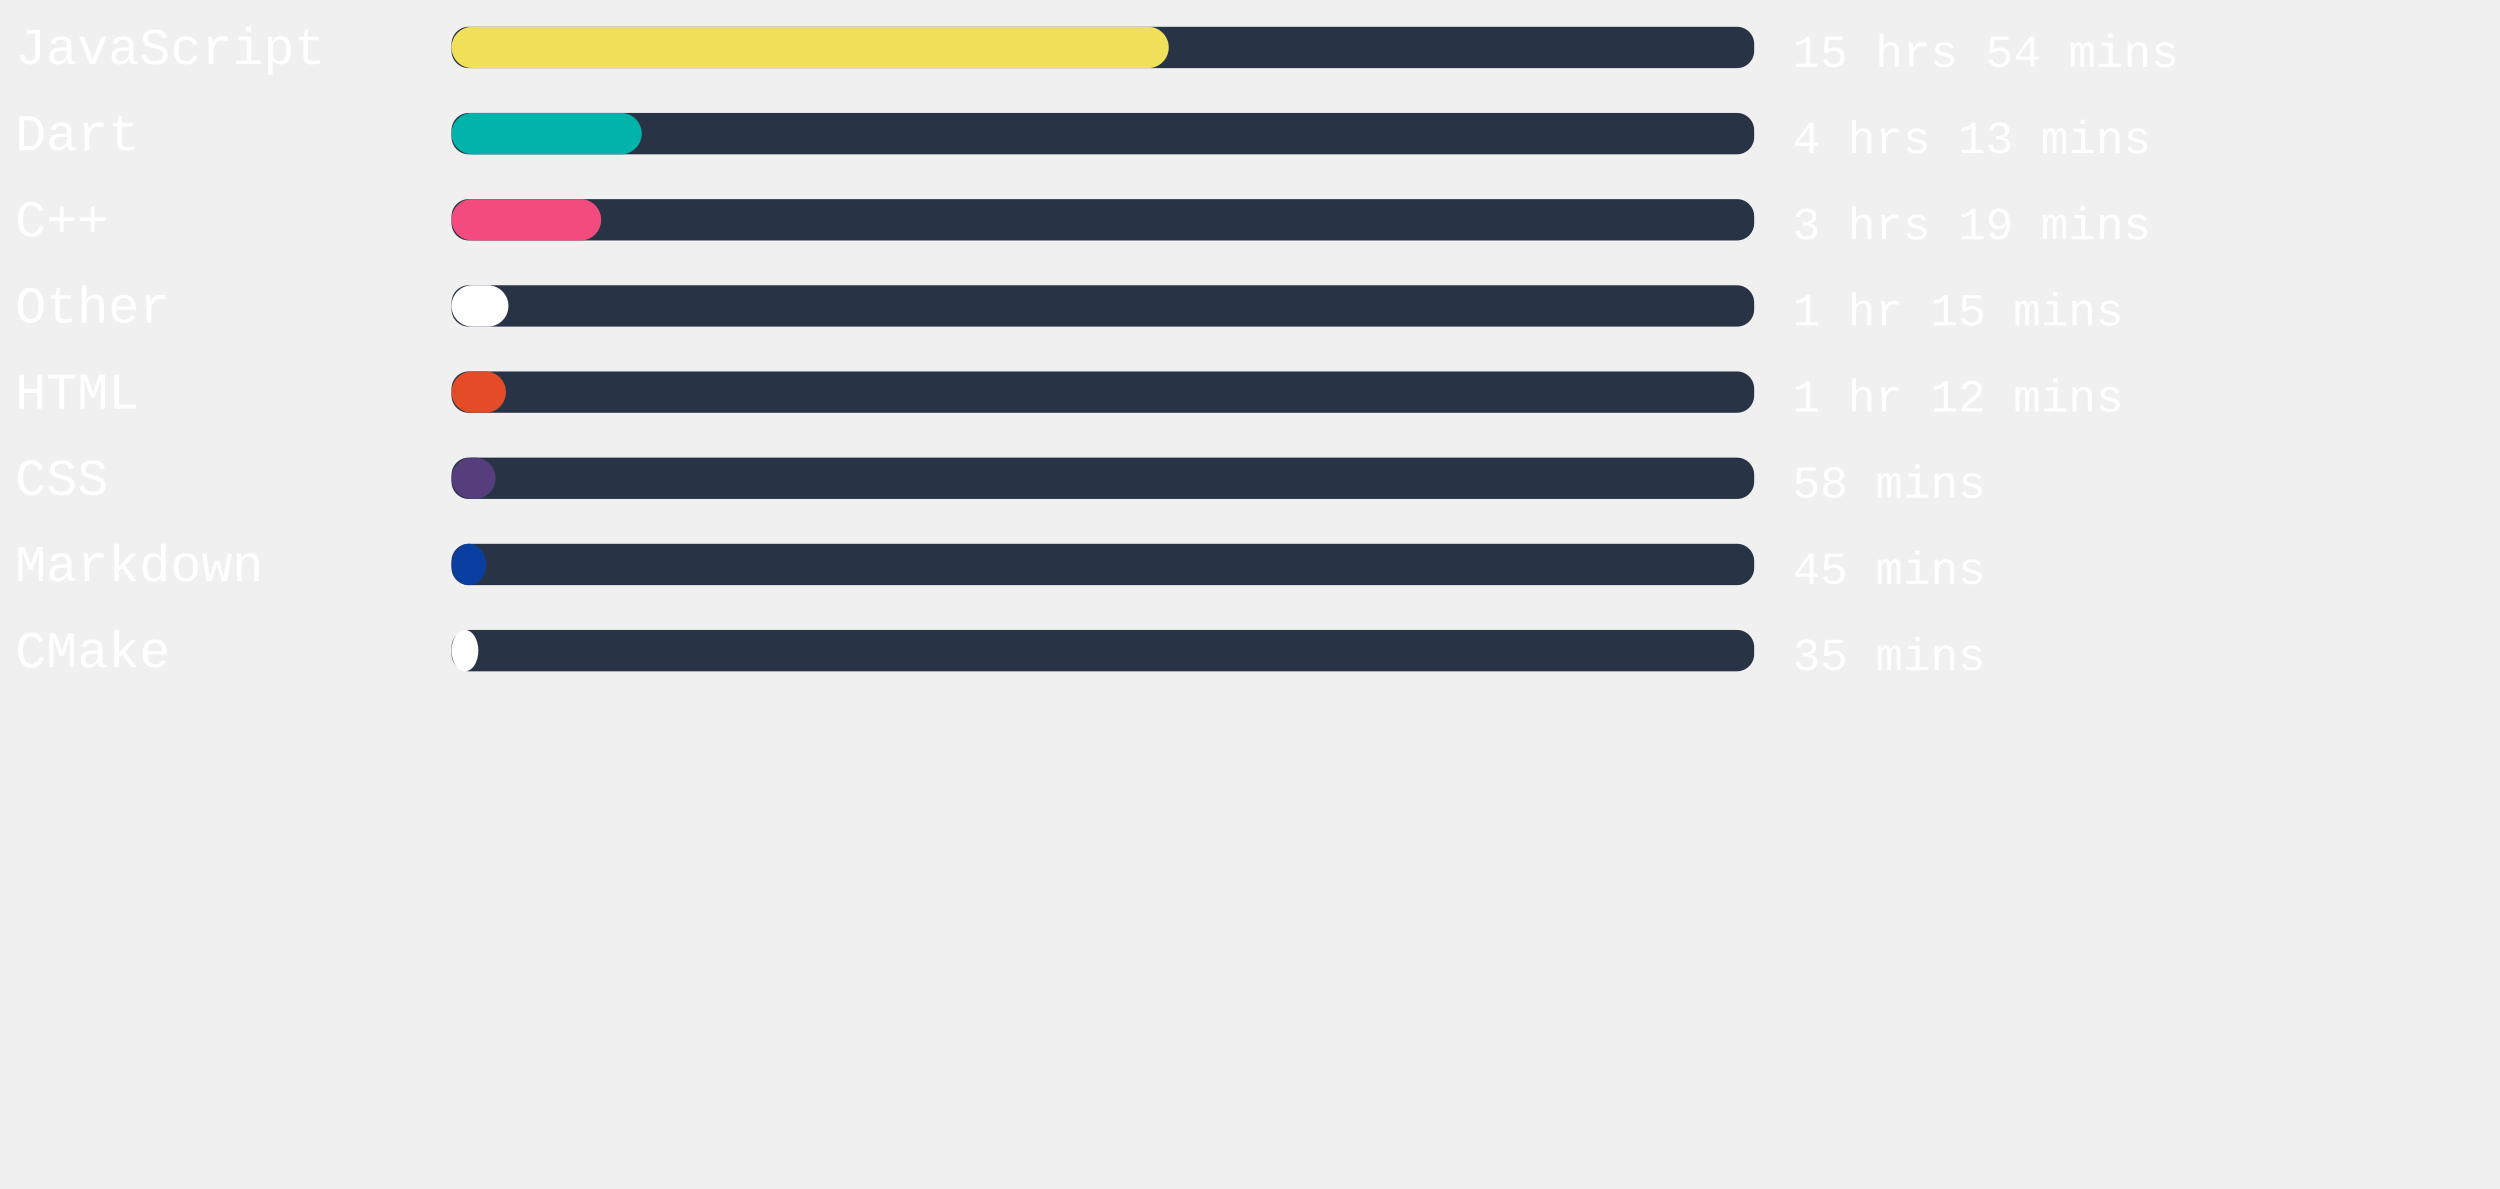
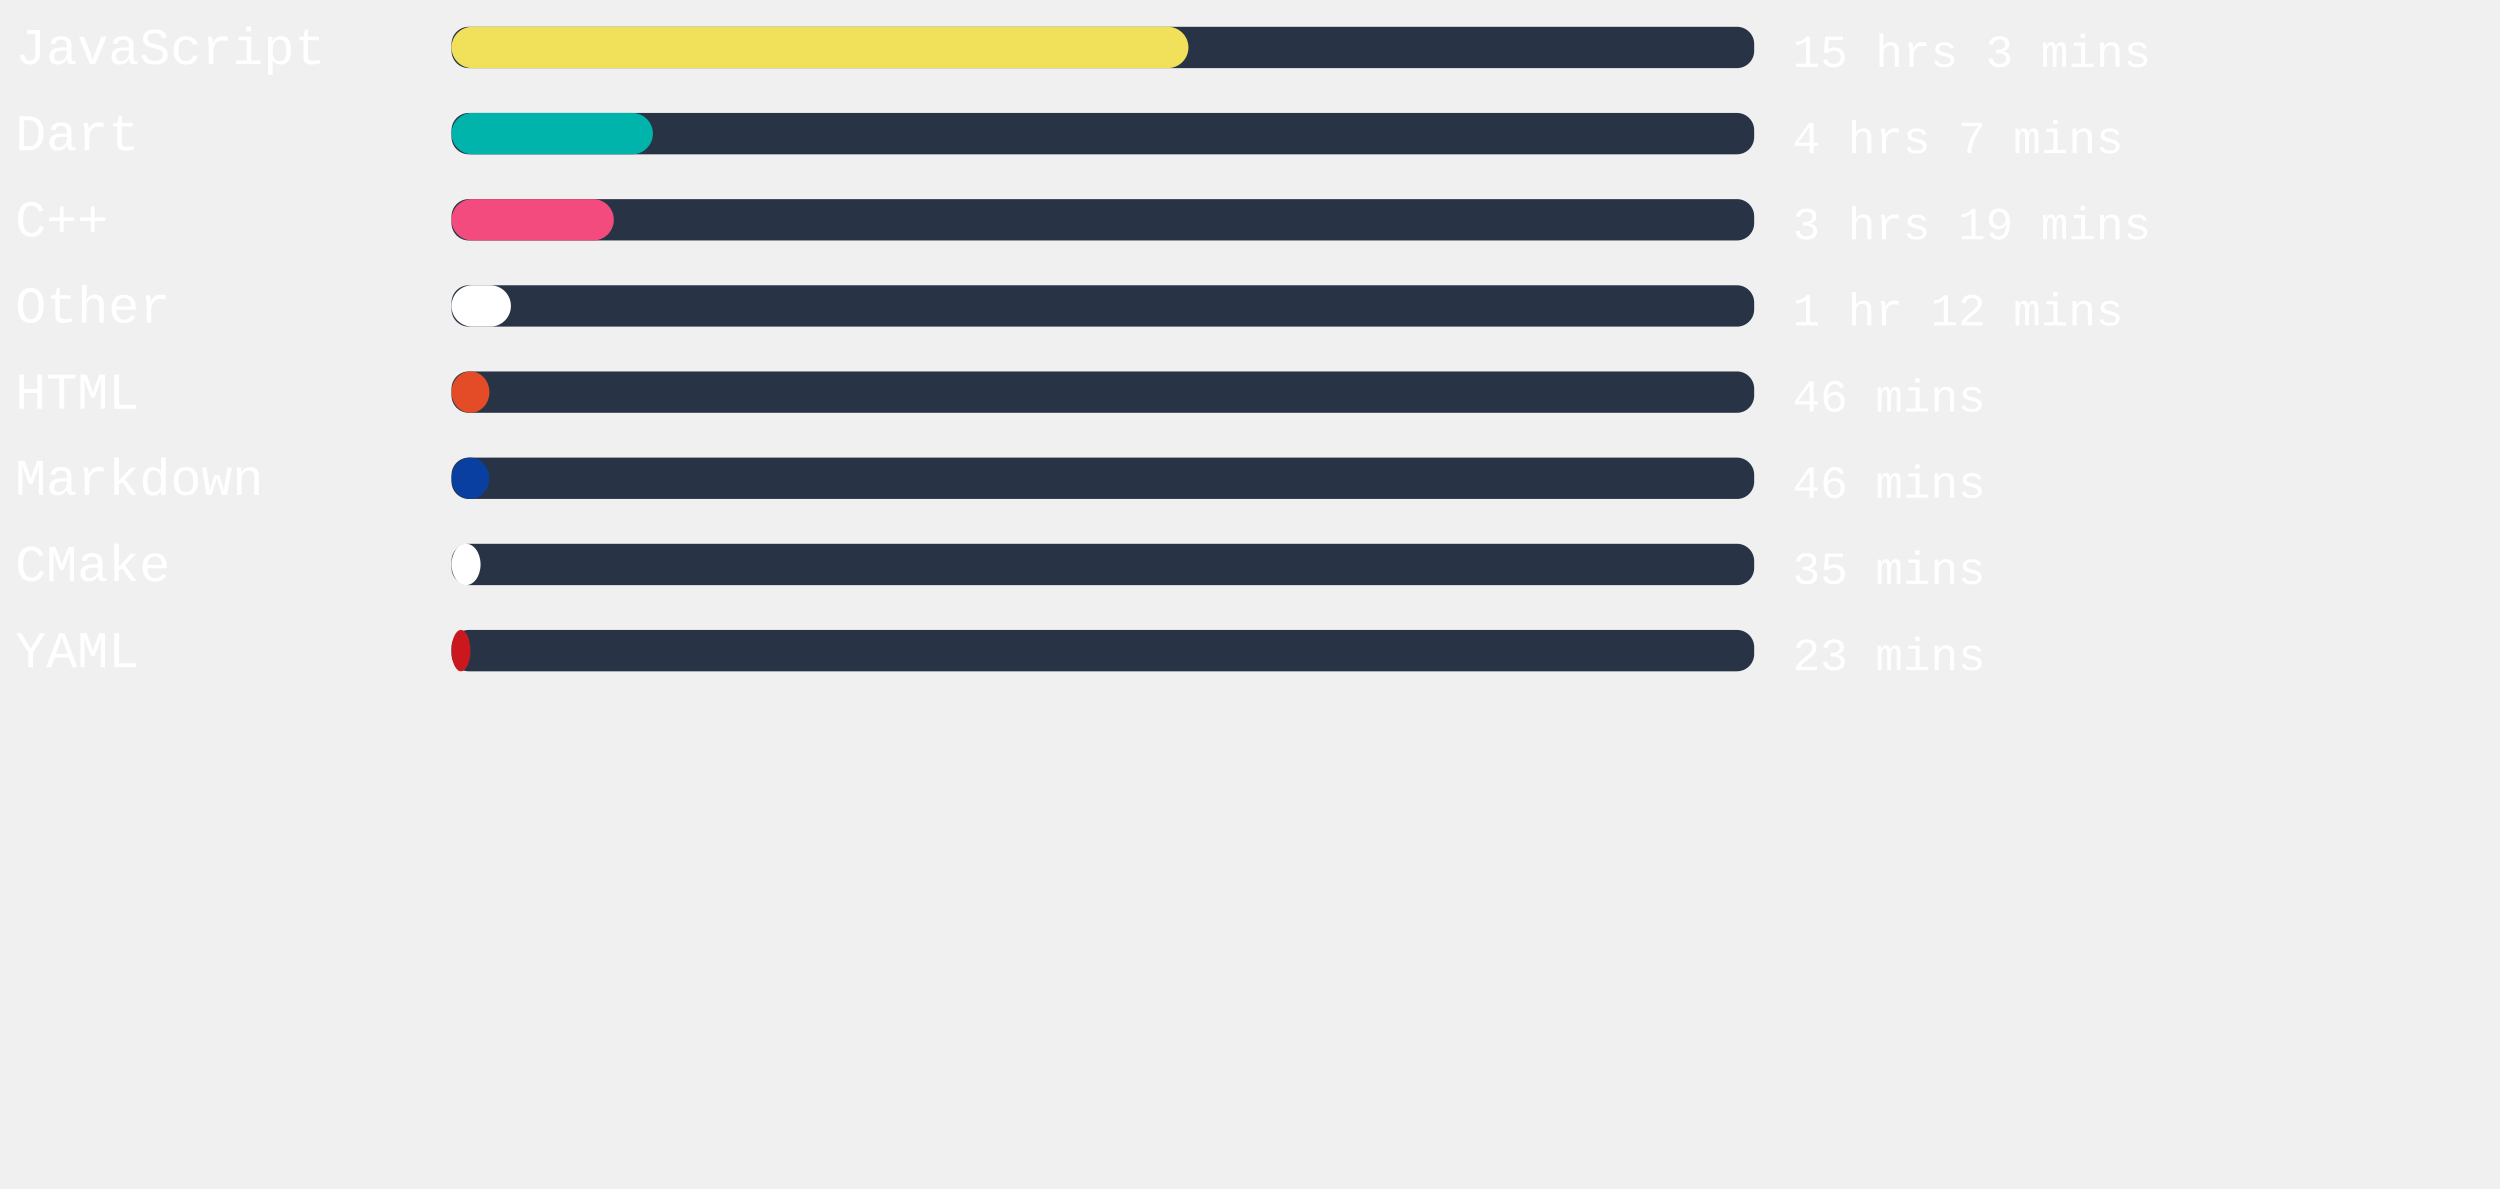
<svg xmlns="http://www.w3.org/2000/svg" width="471mm" height="224mm" viewBox="0 0 725.34 220.12" id="svg6" style="fill:none" version="1.1">
  <defs id="defs143" />
  <style>
   #rect4:hover{
         background-color:red;
      }
   </style>
  <rect x="131" width="377.953" height="12" rx="5.006" id="rect2" y="-54.652" style="fill:#283446;stroke-width:0.913" />
-   <rect x="131" width="208.101" height="12" rx="6" id="rect4" y="-54.652" style="fill:#f1e05a" />
+   <rect x="131" width="213.808" height="12" rx="6" id="rect4" y="-54.652" style="fill:#f1e05a" />
  <text xml:space="preserve" style="font-style:normal;font-weight:normal;font-size:40px;line-height:1.25;font-family:sans-serif;letter-spacing:0px;word-spacing:0px;fill:#ffffff;fill-opacity:1;stroke:none" x="4.41" y="-43.838" id="text824">
    <tspan id="tspan822" x="4.41" y="-43.838" style="font-style:normal;font-variant:normal;font-weight:normal;font-stretch:normal;font-size:15px;font-family:'Courier New', Courier, monospace;-inkscape-font-specification:'Courier New, Courier, monospace'">JavaScript</tspan>
  </text>
  <text xml:space="preserve" style="font-style:normal;font-weight:normal;font-size:40px;line-height:1.25;font-family:sans-serif;letter-spacing:0px;word-spacing:0px;fill:#ffffff;fill-opacity:1;stroke:none" x="520.107" y="-43.014" id="text824-3">
-     <tspan id="tspan822-6" x="520.107" y="-43.014" style="font-style:normal;font-variant:normal;font-weight:normal;font-stretch:normal;font-size:13.333px;font-family:'Courier New', Courier, monospace;-inkscape-font-specification:'Courier New, Courier, monospace'">15 hrs 54 mins</tspan>
+     <tspan id="tspan822-6" x="520.107" y="-43.014" style="font-style:normal;font-variant:normal;font-weight:normal;font-stretch:normal;font-size:13.333px;font-family:'Courier New', Courier, monospace;-inkscape-font-specification:'Courier New, Courier, monospace'">15 hrs 3 mins</tspan>
  </text>
,
<rect x="131" width="377.953" height="12" rx="5.006" id="rect2" y="-29.652" style="fill:#283446;stroke-width:0.913" />
-   <rect x="131" width="55.181" height="12" rx="6" id="rect4" y="-29.652" style="fill:#00B4AB" />
+   <rect x="131" width="58.431" height="12" rx="6" id="rect4" y="-29.652" style="fill:#00B4AB" />
  <text xml:space="preserve" style="font-style:normal;font-weight:normal;font-size:40px;line-height:1.25;font-family:sans-serif;letter-spacing:0px;word-spacing:0px;fill:#ffffff;fill-opacity:1;stroke:none" x="4.41" y="-18.838" id="text824">
    <tspan id="tspan822" x="4.41" y="-18.838" style="font-style:normal;font-variant:normal;font-weight:normal;font-stretch:normal;font-size:15px;font-family:'Courier New', Courier, monospace;-inkscape-font-specification:'Courier New, Courier, monospace'">Dart</tspan>
  </text>
  <text xml:space="preserve" style="font-style:normal;font-weight:normal;font-size:40px;line-height:1.25;font-family:sans-serif;letter-spacing:0px;word-spacing:0px;fill:#ffffff;fill-opacity:1;stroke:none" x="520.107" y="-18.014" id="text824-3">
-     <tspan id="tspan822-6" x="520.107" y="-18.014" style="font-style:normal;font-variant:normal;font-weight:normal;font-stretch:normal;font-size:13.333px;font-family:'Courier New', Courier, monospace;-inkscape-font-specification:'Courier New, Courier, monospace'">4 hrs 13 mins</tspan>
+     <tspan id="tspan822-6" x="520.107" y="-18.014" style="font-style:normal;font-variant:normal;font-weight:normal;font-stretch:normal;font-size:13.333px;font-family:'Courier New', Courier, monospace;-inkscape-font-specification:'Courier New, Courier, monospace'">4 hrs 7 mins</tspan>
  </text>
,
<rect x="131" width="377.953" height="12" rx="5.006" id="rect2" y="-4.652" style="fill:#283446;stroke-width:0.913" />
-   <rect x="131" width="43.427" height="12" rx="6" id="rect4" y="-4.652" style="fill:#f34b7d" />
+   <rect x="131" width="47.093" height="12" rx="6" id="rect4" y="-4.652" style="fill:#f34b7d" />
  <text xml:space="preserve" style="font-style:normal;font-weight:normal;font-size:40px;line-height:1.25;font-family:sans-serif;letter-spacing:0px;word-spacing:0px;fill:#ffffff;fill-opacity:1;stroke:none" x="4.41" y="6.162" id="text824">
    <tspan id="tspan822" x="4.41" y="6.162" style="font-style:normal;font-variant:normal;font-weight:normal;font-stretch:normal;font-size:15px;font-family:'Courier New', Courier, monospace;-inkscape-font-specification:'Courier New, Courier, monospace'">C++</tspan>
  </text>
  <text xml:space="preserve" style="font-style:normal;font-weight:normal;font-size:40px;line-height:1.25;font-family:sans-serif;letter-spacing:0px;word-spacing:0px;fill:#ffffff;fill-opacity:1;stroke:none" x="520.107" y="6.986" id="text824-3">
    <tspan id="tspan822-6" x="520.107" y="6.986" style="font-style:normal;font-variant:normal;font-weight:normal;font-stretch:normal;font-size:13.333px;font-family:'Courier New', Courier, monospace;-inkscape-font-specification:'Courier New, Courier, monospace'">3 hrs 19 mins</tspan>
  </text>
,
<rect x="131" width="377.953" height="12" rx="5.006" id="rect2" y="20.348" style="fill:#283446;stroke-width:0.913" />
-   <rect x="131" width="16.517" height="12" rx="6" id="rect4" y="20.348" style="fill:#ffffff" />
+   <rect x="131" width="17.235" height="12" rx="6" id="rect4" y="20.348" style="fill:#ffffff" />
  <text xml:space="preserve" style="font-style:normal;font-weight:normal;font-size:40px;line-height:1.25;font-family:sans-serif;letter-spacing:0px;word-spacing:0px;fill:#ffffff;fill-opacity:1;stroke:none" x="4.41" y="31.162" id="text824">
    <tspan id="tspan822" x="4.41" y="31.162" style="font-style:normal;font-variant:normal;font-weight:normal;font-stretch:normal;font-size:15px;font-family:'Courier New', Courier, monospace;-inkscape-font-specification:'Courier New, Courier, monospace'">Other</tspan>
  </text>
  <text xml:space="preserve" style="font-style:normal;font-weight:normal;font-size:40px;line-height:1.25;font-family:sans-serif;letter-spacing:0px;word-spacing:0px;fill:#ffffff;fill-opacity:1;stroke:none" x="520.107" y="31.986" id="text824-3">
-     <tspan id="tspan822-6" x="520.107" y="31.986" style="font-style:normal;font-variant:normal;font-weight:normal;font-stretch:normal;font-size:13.333px;font-family:'Courier New', Courier, monospace;-inkscape-font-specification:'Courier New, Courier, monospace'">1 hr 15 mins</tspan>
+     <tspan id="tspan822-6" x="520.107" y="31.986" style="font-style:normal;font-variant:normal;font-weight:normal;font-stretch:normal;font-size:13.333px;font-family:'Courier New', Courier, monospace;-inkscape-font-specification:'Courier New, Courier, monospace'">1 hr 12 mins</tspan>
  </text>
,
<rect x="131" width="377.953" height="12" rx="5.006" id="rect2" y="45.348" style="fill:#283446;stroke-width:0.913" />
-   <rect x="131" width="15.798" height="12" rx="6" id="rect4" y="45.348" style="fill:#e34c26" />
+   <rect x="131" width="10.998" height="12" rx="6" id="rect4" y="45.348" style="fill:#e34c26" />
  <text xml:space="preserve" style="font-style:normal;font-weight:normal;font-size:40px;line-height:1.25;font-family:sans-serif;letter-spacing:0px;word-spacing:0px;fill:#ffffff;fill-opacity:1;stroke:none" x="4.41" y="56.162" id="text824">
    <tspan id="tspan822" x="4.41" y="56.162" style="font-style:normal;font-variant:normal;font-weight:normal;font-stretch:normal;font-size:15px;font-family:'Courier New', Courier, monospace;-inkscape-font-specification:'Courier New, Courier, monospace'">HTML</tspan>
  </text>
  <text xml:space="preserve" style="font-style:normal;font-weight:normal;font-size:40px;line-height:1.25;font-family:sans-serif;letter-spacing:0px;word-spacing:0px;fill:#ffffff;fill-opacity:1;stroke:none" x="520.107" y="56.986" id="text824-3">
-     <tspan id="tspan822-6" x="520.107" y="56.986" style="font-style:normal;font-variant:normal;font-weight:normal;font-stretch:normal;font-size:13.333px;font-family:'Courier New', Courier, monospace;-inkscape-font-specification:'Courier New, Courier, monospace'">1 hr 12 mins</tspan>
+     <tspan id="tspan822-6" x="520.107" y="56.986" style="font-style:normal;font-variant:normal;font-weight:normal;font-stretch:normal;font-size:13.333px;font-family:'Courier New', Courier, monospace;-inkscape-font-specification:'Courier New, Courier, monospace'">46 mins</tspan>
  </text>
,
<rect x="131" width="377.953" height="12" rx="5.006" id="rect2" y="70.348" style="fill:#283446;stroke-width:0.913" />
-   <rect x="131" width="12.775" height="12" rx="6" id="rect4" y="70.348" style="fill:#563d7c" />
+   <rect x="131" width="10.923" height="12" rx="6" id="rect4" y="70.348" style="fill:#083fa1" />
  <text xml:space="preserve" style="font-style:normal;font-weight:normal;font-size:40px;line-height:1.25;font-family:sans-serif;letter-spacing:0px;word-spacing:0px;fill:#ffffff;fill-opacity:1;stroke:none" x="4.41" y="81.162" id="text824">
-     <tspan id="tspan822" x="4.41" y="81.162" style="font-style:normal;font-variant:normal;font-weight:normal;font-stretch:normal;font-size:15px;font-family:'Courier New', Courier, monospace;-inkscape-font-specification:'Courier New, Courier, monospace'">CSS</tspan>
+     <tspan id="tspan822" x="4.41" y="81.162" style="font-style:normal;font-variant:normal;font-weight:normal;font-stretch:normal;font-size:15px;font-family:'Courier New', Courier, monospace;-inkscape-font-specification:'Courier New, Courier, monospace'">Markdown</tspan>
  </text>
  <text xml:space="preserve" style="font-style:normal;font-weight:normal;font-size:40px;line-height:1.25;font-family:sans-serif;letter-spacing:0px;word-spacing:0px;fill:#ffffff;fill-opacity:1;stroke:none" x="520.107" y="81.986" id="text824-3">
-     <tspan id="tspan822-6" x="520.107" y="81.986" style="font-style:normal;font-variant:normal;font-weight:normal;font-stretch:normal;font-size:13.333px;font-family:'Courier New', Courier, monospace;-inkscape-font-specification:'Courier New, Courier, monospace'">58 mins</tspan>
+     <tspan id="tspan822-6" x="520.107" y="81.986" style="font-style:normal;font-variant:normal;font-weight:normal;font-stretch:normal;font-size:13.333px;font-family:'Courier New', Courier, monospace;-inkscape-font-specification:'Courier New, Courier, monospace'">46 mins</tspan>
  </text>
,
<rect x="131" width="377.953" height="12" rx="5.006" id="rect2" y="95.348" style="fill:#283446;stroke-width:0.913" />
-   <rect x="131" width="10.016" height="12" rx="6" id="rect4" y="95.348" style="fill:#083fa1" />
+   <rect x="131" width="8.428" height="12" rx="6" id="rect4" y="95.348" style="fill:#ffffff" />
  <text xml:space="preserve" style="font-style:normal;font-weight:normal;font-size:40px;line-height:1.25;font-family:sans-serif;letter-spacing:0px;word-spacing:0px;fill:#ffffff;fill-opacity:1;stroke:none" x="4.41" y="106.162" id="text824">
-     <tspan id="tspan822" x="4.41" y="106.162" style="font-style:normal;font-variant:normal;font-weight:normal;font-stretch:normal;font-size:15px;font-family:'Courier New', Courier, monospace;-inkscape-font-specification:'Courier New, Courier, monospace'">Markdown</tspan>
+     <tspan id="tspan822" x="4.41" y="106.162" style="font-style:normal;font-variant:normal;font-weight:normal;font-stretch:normal;font-size:15px;font-family:'Courier New', Courier, monospace;-inkscape-font-specification:'Courier New, Courier, monospace'">CMake</tspan>
  </text>
  <text xml:space="preserve" style="font-style:normal;font-weight:normal;font-size:40px;line-height:1.25;font-family:sans-serif;letter-spacing:0px;word-spacing:0px;fill:#ffffff;fill-opacity:1;stroke:none" x="520.107" y="106.986" id="text824-3">
-     <tspan id="tspan822-6" x="520.107" y="106.986" style="font-style:normal;font-variant:normal;font-weight:normal;font-stretch:normal;font-size:13.333px;font-family:'Courier New', Courier, monospace;-inkscape-font-specification:'Courier New, Courier, monospace'">45 mins</tspan>
+     <tspan id="tspan822-6" x="520.107" y="106.986" style="font-style:normal;font-variant:normal;font-weight:normal;font-stretch:normal;font-size:13.333px;font-family:'Courier New', Courier, monospace;-inkscape-font-specification:'Courier New, Courier, monospace'">35 mins</tspan>
  </text>
,
<rect x="131" width="377.953" height="12" rx="5.006" id="rect2" y="120.348" style="fill:#283446;stroke-width:0.913" />
-   <rect x="131" width="7.786" height="12" rx="6" id="rect4" y="120.348" style="fill:#ffffff" />
+   <rect x="131" width="5.48" height="12" rx="6" id="rect4" y="120.348" style="fill:#cb171e" />
  <text xml:space="preserve" style="font-style:normal;font-weight:normal;font-size:40px;line-height:1.25;font-family:sans-serif;letter-spacing:0px;word-spacing:0px;fill:#ffffff;fill-opacity:1;stroke:none" x="4.41" y="131.162" id="text824">
-     <tspan id="tspan822" x="4.41" y="131.162" style="font-style:normal;font-variant:normal;font-weight:normal;font-stretch:normal;font-size:15px;font-family:'Courier New', Courier, monospace;-inkscape-font-specification:'Courier New, Courier, monospace'">CMake</tspan>
+     <tspan id="tspan822" x="4.41" y="131.162" style="font-style:normal;font-variant:normal;font-weight:normal;font-stretch:normal;font-size:15px;font-family:'Courier New', Courier, monospace;-inkscape-font-specification:'Courier New, Courier, monospace'">YAML</tspan>
  </text>
  <text xml:space="preserve" style="font-style:normal;font-weight:normal;font-size:40px;line-height:1.25;font-family:sans-serif;letter-spacing:0px;word-spacing:0px;fill:#ffffff;fill-opacity:1;stroke:none" x="520.107" y="131.986" id="text824-3">
-     <tspan id="tspan822-6" x="520.107" y="131.986" style="font-style:normal;font-variant:normal;font-weight:normal;font-stretch:normal;font-size:13.333px;font-family:'Courier New', Courier, monospace;-inkscape-font-specification:'Courier New, Courier, monospace'">35 mins</tspan>
+     <tspan id="tspan822-6" x="520.107" y="131.986" style="font-style:normal;font-variant:normal;font-weight:normal;font-stretch:normal;font-size:13.333px;font-family:'Courier New', Courier, monospace;-inkscape-font-specification:'Courier New, Courier, monospace'">23 mins</tspan>
  </text>
</svg>
